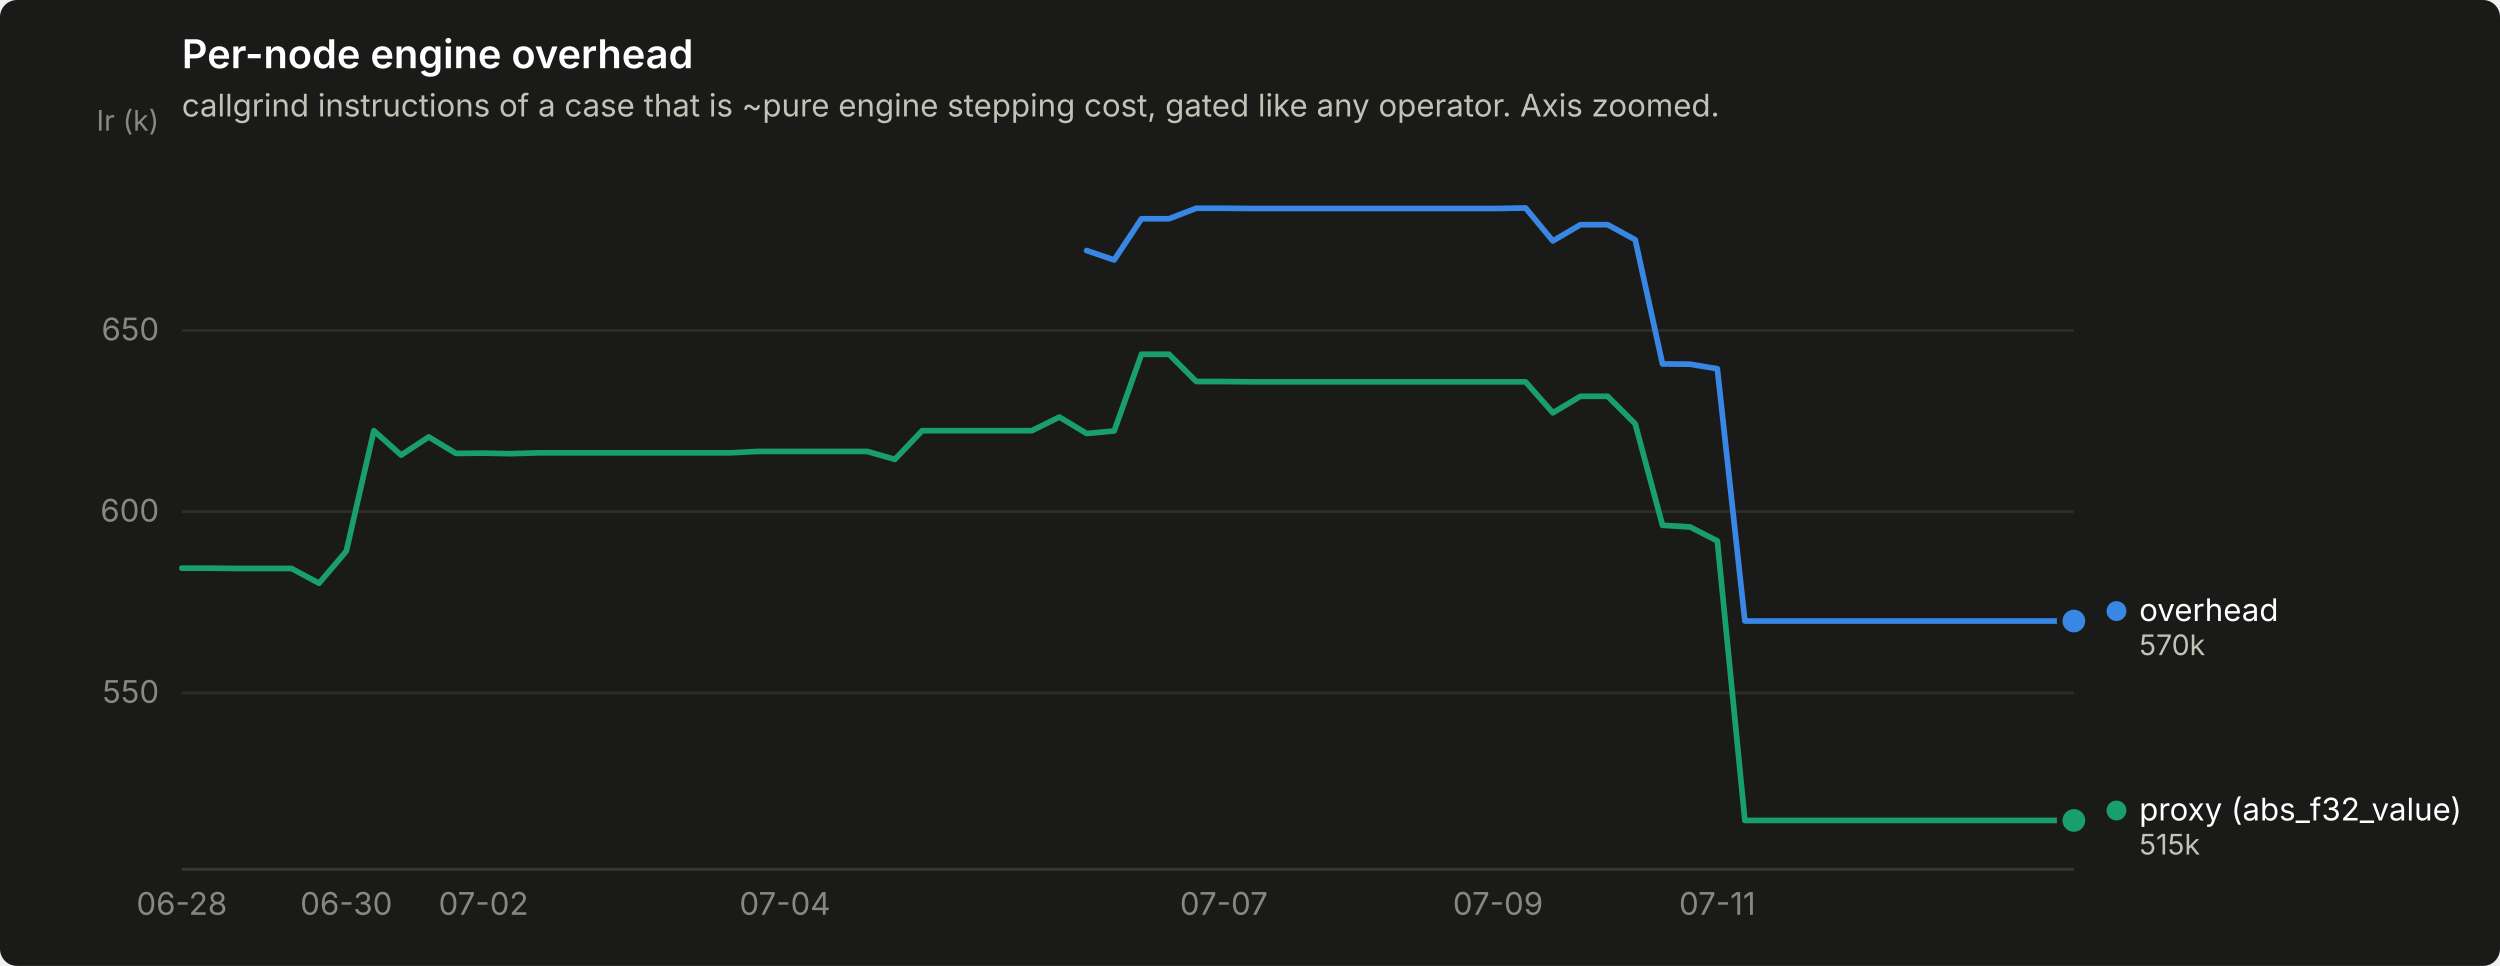
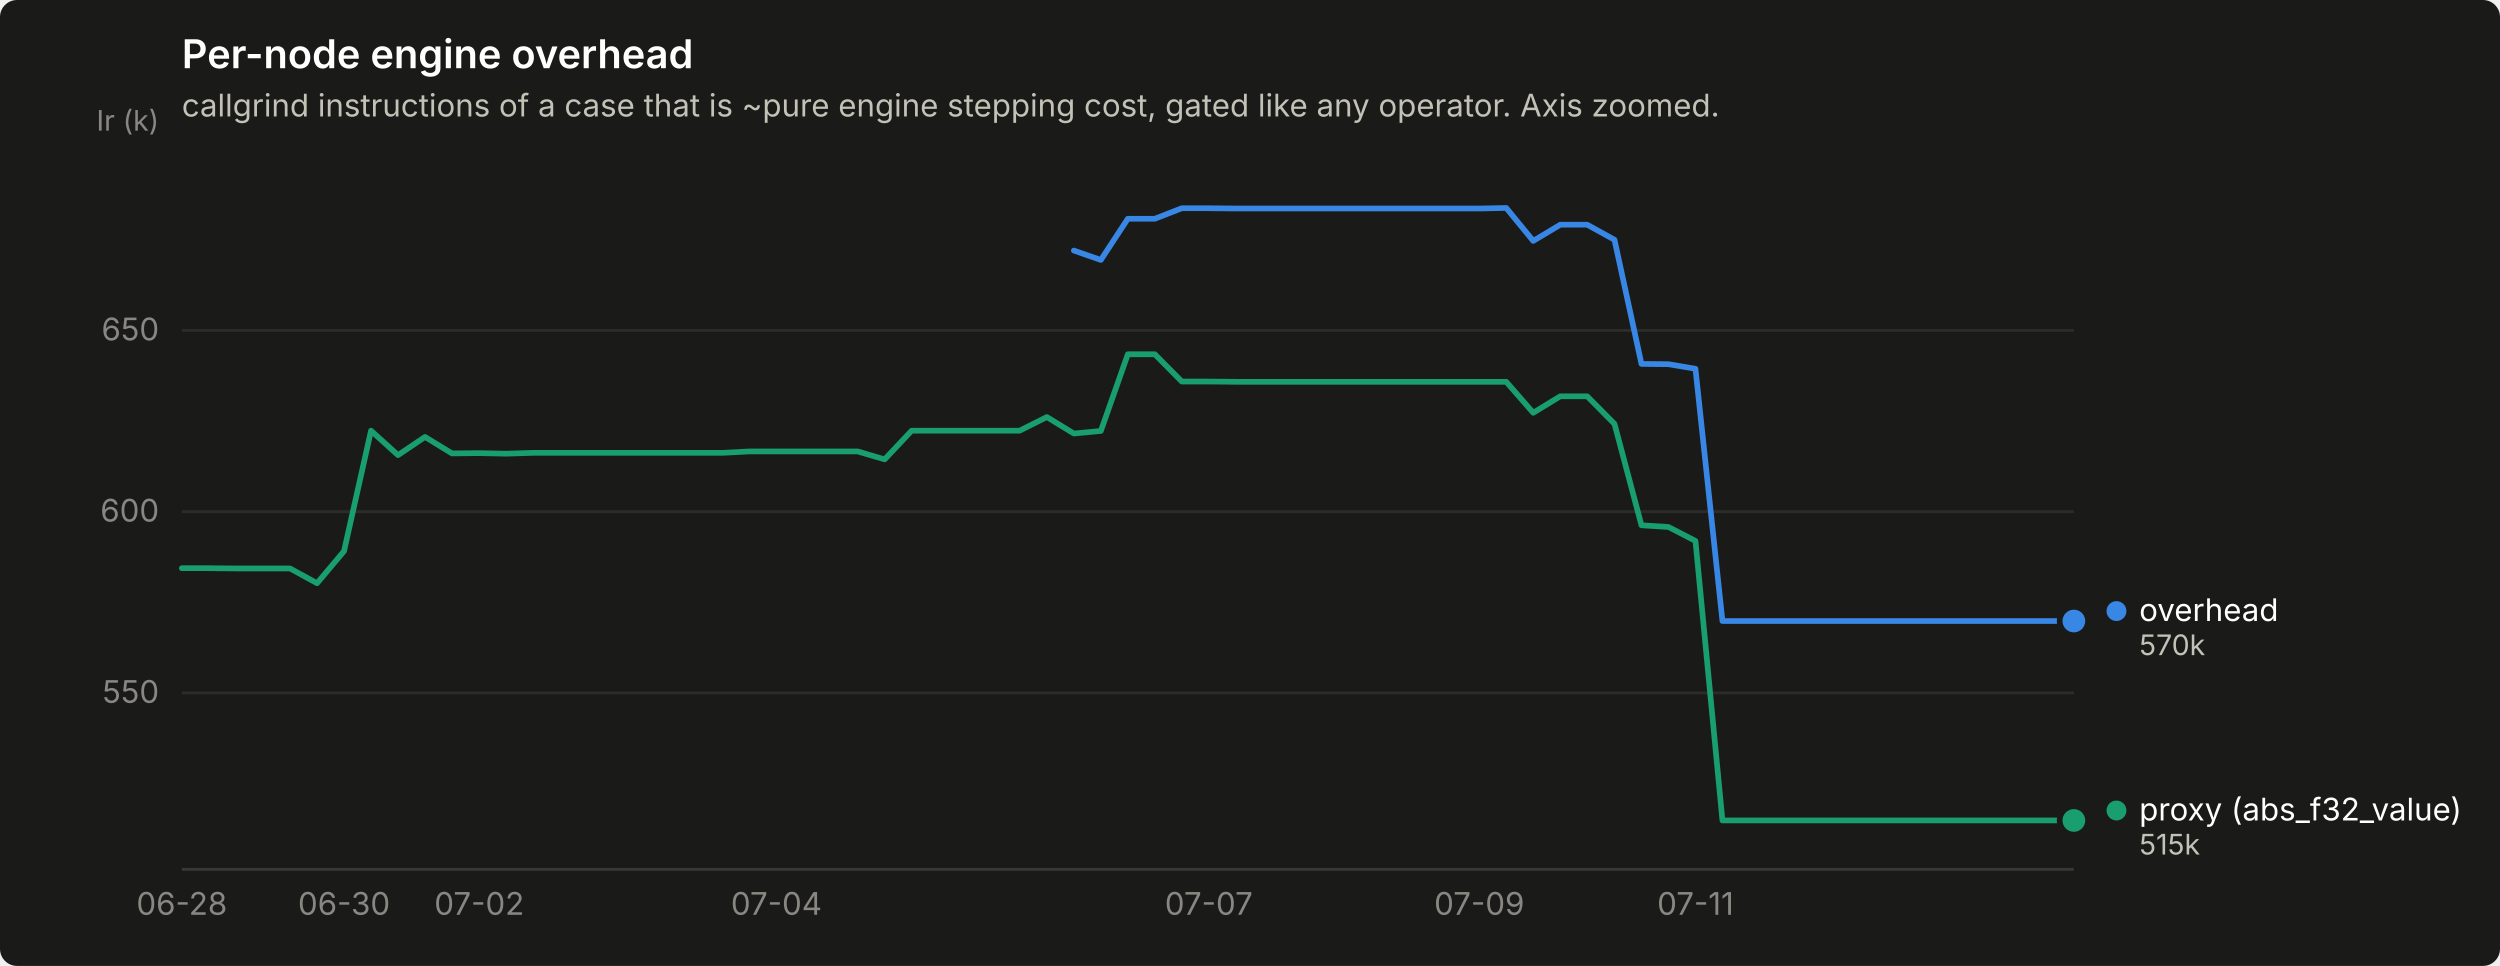
<svg xmlns="http://www.w3.org/2000/svg" width="880" height="340" viewBox="0 0 880 340" role="img" aria-label="Per-node engine overhead">
  <rect width="880" height="340" rx="6" fill="#1a1a19" />
  <text x="64" y="24" font-family="system-ui, -apple-system, &quot;Segoe UI&quot;, sans-serif" font-size="14" font-weight="600" fill="#ffffff">Per-node engine overhead</text>
  <text x="64" y="41" font-family="system-ui, -apple-system, &quot;Segoe UI&quot;, sans-serif" font-size="11" fill="#c3c2b7">callgrind instructions of a case that is ~pure engine stepping cost, gated like any operator. Axis zoomed.</text>
  <line x1="64" y1="243.9" x2="730" y2="243.9" stroke="#2c2c2a" stroke-width="1" />
  <text x="56" y="247.4" text-anchor="end" font-family="system-ui, -apple-system, &quot;Segoe UI&quot;, sans-serif" font-size="11" style="font-variant-numeric: tabular-nums" fill="#898781">550</text>
  <line x1="64" y1="180.1" x2="730" y2="180.1" stroke="#2c2c2a" stroke-width="1" />
  <text x="56" y="183.6" text-anchor="end" font-family="system-ui, -apple-system, &quot;Segoe UI&quot;, sans-serif" font-size="11" style="font-variant-numeric: tabular-nums" fill="#898781">600</text>
  <line x1="64" y1="116.3" x2="730" y2="116.3" stroke="#2c2c2a" stroke-width="1" />
  <text x="56" y="119.8" text-anchor="end" font-family="system-ui, -apple-system, &quot;Segoe UI&quot;, sans-serif" font-size="11" style="font-variant-numeric: tabular-nums" fill="#898781">650</text>
  <text x="56" y="46" text-anchor="end" font-family="system-ui, -apple-system, &quot;Segoe UI&quot;, sans-serif" font-size="10" fill="#898781">Ir (k)</text>
  <line x1="64" y1="306" x2="730" y2="306" stroke="#383835" stroke-width="1" />
  <text x="64.0" y="322" text-anchor="middle" font-family="system-ui, -apple-system, &quot;Segoe UI&quot;, sans-serif" font-size="11" style="font-variant-numeric: tabular-nums" fill="#898781">06-28</text>
-   <text x="121.9" y="322" text-anchor="middle" font-family="system-ui, -apple-system, &quot;Segoe UI&quot;, sans-serif" font-size="11" style="font-variant-numeric: tabular-nums" fill="#898781">06-30</text>
-   <text x="170.2" y="322" text-anchor="middle" font-family="system-ui, -apple-system, &quot;Segoe UI&quot;, sans-serif" font-size="11" style="font-variant-numeric: tabular-nums" fill="#898781">07-02</text>
-   <text x="276.3" y="322" text-anchor="middle" font-family="system-ui, -apple-system, &quot;Segoe UI&quot;, sans-serif" font-size="11" style="font-variant-numeric: tabular-nums" fill="#898781">07-04</text>
-   <text x="430.8" y="322" text-anchor="middle" font-family="system-ui, -apple-system, &quot;Segoe UI&quot;, sans-serif" font-size="11" style="font-variant-numeric: tabular-nums" fill="#898781">07-07</text>
-   <text x="527.3" y="322" text-anchor="middle" font-family="system-ui, -apple-system, &quot;Segoe UI&quot;, sans-serif" font-size="11" style="font-variant-numeric: tabular-nums" fill="#898781">07-09</text>
-   <text x="604.5" y="322" text-anchor="middle" font-family="system-ui, -apple-system, &quot;Segoe UI&quot;, sans-serif" font-size="11" style="font-variant-numeric: tabular-nums" fill="#898781">07-11</text>
-   <path d="M382.5,88.2 L392.2,91.5 L401.8,77.0 L411.5,77.0 L421.1,73.3 L430.8,73.3 L440.4,73.4 L450.1,73.4 L459.7,73.4 L469.4,73.4 L479.0,73.4 L488.7,73.4 L498.3,73.4 L508.0,73.4 L517.7,73.4 L527.3,73.4 L537.0,73.2 L546.6,84.8 L556.3,79.1 L565.9,79.1 L575.6,84.4 L585.2,128.1 L594.9,128.2 L604.5,129.8 L614.2,218.6 L623.8,218.6 L633.5,218.6 L643.1,218.6 L652.8,218.6 L662.4,218.6 L672.1,218.6 L681.7,218.6 L691.4,218.6 L701.0,218.6 L710.7,218.6 L720.3,218.6 L730.0,218.6" fill="none" stroke="#3987e5" stroke-width="2" stroke-linejoin="round" stroke-linecap="round" />
+   <text x="121.1" y="322" text-anchor="middle" font-family="system-ui, -apple-system, &quot;Segoe UI&quot;, sans-serif" font-size="11" style="font-variant-numeric: tabular-nums" fill="#898781">06-30</text>
+   <text x="168.7" y="322" text-anchor="middle" font-family="system-ui, -apple-system, &quot;Segoe UI&quot;, sans-serif" font-size="11" style="font-variant-numeric: tabular-nums" fill="#898781">07-02</text>
+   <text x="273.3" y="322" text-anchor="middle" font-family="system-ui, -apple-system, &quot;Segoe UI&quot;, sans-serif" font-size="11" style="font-variant-numeric: tabular-nums" fill="#898781">07-04</text>
+   <text x="425.5" y="322" text-anchor="middle" font-family="system-ui, -apple-system, &quot;Segoe UI&quot;, sans-serif" font-size="11" style="font-variant-numeric: tabular-nums" fill="#898781">07-07</text>
+   <text x="520.7" y="322" text-anchor="middle" font-family="system-ui, -apple-system, &quot;Segoe UI&quot;, sans-serif" font-size="11" style="font-variant-numeric: tabular-nums" fill="#898781">07-09</text>
+   <text x="596.8" y="322" text-anchor="middle" font-family="system-ui, -apple-system, &quot;Segoe UI&quot;, sans-serif" font-size="11" style="font-variant-numeric: tabular-nums" fill="#898781">07-11</text>
+   <path d="M378.0,88.2 L387.5,91.5 L397.0,77.0 L406.5,77.0 L416.0,73.3 L425.5,73.3 L435.1,73.4 L444.6,73.4 L454.1,73.4 L463.6,73.4 L473.1,73.4 L482.6,73.4 L492.1,73.4 L501.7,73.4 L511.2,73.4 L520.7,73.4 L530.2,73.2 L539.7,84.8 L549.2,79.1 L558.7,79.1 L568.3,84.4 L577.8,128.1 L587.3,128.2 L596.8,129.8 L606.3,218.6 L615.8,218.6 L625.3,218.6 L634.9,218.6 L644.4,218.6 L653.9,218.6 L663.4,218.6 L672.9,218.6 L682.4,218.6 L691.9,218.6 L701.5,218.6 L711.0,218.6 L720.5,218.6 L730.0,218.6" fill="none" stroke="#3987e5" stroke-width="2" stroke-linejoin="round" stroke-linecap="round" />
  <circle cx="730.0" cy="218.6" r="6" fill="#1a1a19" />
  <circle cx="730.0" cy="218.6" r="4" fill="#3987e5" />
-   <path d="M64.0,200.0 L73.7,200.0 L83.3,200.1 L93.0,200.1 L102.6,200.1 L112.3,205.3 L121.9,194.0 L131.6,151.6 L141.2,160.2 L150.9,153.8 L160.5,159.6 L170.2,159.5 L179.8,159.7 L189.5,159.4 L199.1,159.4 L208.8,159.4 L218.4,159.4 L228.1,159.4 L237.7,159.4 L247.4,159.4 L257.0,159.4 L266.7,158.9 L276.3,158.9 L286.0,158.9 L295.7,158.9 L305.3,158.9 L315.0,161.7 L324.6,151.6 L334.3,151.6 L343.9,151.6 L353.6,151.6 L363.2,151.6 L372.9,146.8 L382.5,152.6 L392.2,151.7 L401.8,124.7 L411.5,124.7 L421.1,134.3 L430.8,134.3 L440.4,134.4 L450.1,134.4 L459.7,134.4 L469.4,134.4 L479.0,134.4 L488.7,134.4 L498.3,134.4 L508.0,134.4 L517.7,134.4 L527.3,134.4 L537.0,134.4 L546.6,145.3 L556.3,139.5 L565.9,139.5 L575.6,149.2 L585.2,184.9 L594.9,185.5 L604.5,190.4 L614.2,288.8 L623.8,288.8 L633.5,288.8 L643.1,288.8 L652.8,288.8 L662.4,288.8 L672.1,288.8 L681.7,288.8 L691.4,288.8 L701.0,288.8 L710.7,288.8 L720.3,288.8 L730.0,288.8" fill="none" stroke="#199e70" stroke-width="2" stroke-linejoin="round" stroke-linecap="round" />
+   <path d="M64.0,200.0 L73.5,200.0 L83.0,200.1 L92.5,200.1 L102.1,200.1 L111.6,205.3 L121.1,194.0 L130.6,151.6 L140.1,160.2 L149.6,153.8 L159.1,159.6 L168.7,159.5 L178.2,159.7 L187.7,159.4 L197.2,159.4 L206.7,159.4 L216.2,159.4 L225.7,159.4 L235.3,159.4 L244.8,159.4 L254.3,159.4 L263.8,158.9 L273.3,158.9 L282.8,158.9 L292.3,158.9 L301.9,158.9 L311.4,161.7 L320.9,151.6 L330.4,151.6 L339.9,151.6 L349.4,151.6 L358.9,151.6 L368.5,146.8 L378.0,152.6 L387.5,151.7 L397.0,124.7 L406.5,124.7 L416.0,134.3 L425.5,134.3 L435.1,134.4 L444.6,134.4 L454.1,134.4 L463.6,134.4 L473.1,134.4 L482.6,134.4 L492.1,134.4 L501.7,134.4 L511.2,134.4 L520.7,134.4 L530.2,134.4 L539.7,145.3 L549.2,139.5 L558.7,139.5 L568.3,149.2 L577.8,184.9 L587.3,185.5 L596.8,190.4 L606.3,288.8 L615.8,288.8 L625.3,288.8 L634.9,288.8 L644.4,288.8 L653.9,288.8 L663.4,288.8 L672.9,288.8 L682.4,288.8 L691.9,288.8 L701.5,288.8 L711.0,288.8 L720.5,288.8 L730.0,288.8" fill="none" stroke="#199e70" stroke-width="2" stroke-linejoin="round" stroke-linecap="round" />
  <circle cx="730.0" cy="288.8" r="6" fill="#1a1a19" />
  <circle cx="730.0" cy="288.8" r="4" fill="#199e70" />
  <circle cx="745.0" cy="215.1" r="3.5" fill="#3987e5" />
  <text x="753.0" y="218.6" font-family="system-ui, -apple-system, &quot;Segoe UI&quot;, sans-serif" font-size="11" fill="#ffffff">overhead</text>
  <text x="753.0" y="230.6" font-family="system-ui, -apple-system, &quot;Segoe UI&quot;, sans-serif" font-size="10" style="font-variant-numeric: tabular-nums" fill="#c3c2b7">570k</text>
  <circle cx="745.0" cy="285.3" r="3.5" fill="#199e70" />
  <text x="753.0" y="288.8" font-family="system-ui, -apple-system, &quot;Segoe UI&quot;, sans-serif" font-size="11" fill="#ffffff">proxy (abs_f32_value)</text>
  <text x="753.0" y="300.8" font-family="system-ui, -apple-system, &quot;Segoe UI&quot;, sans-serif" font-size="10" style="font-variant-numeric: tabular-nums" fill="#c3c2b7">515k</text>
</svg>
